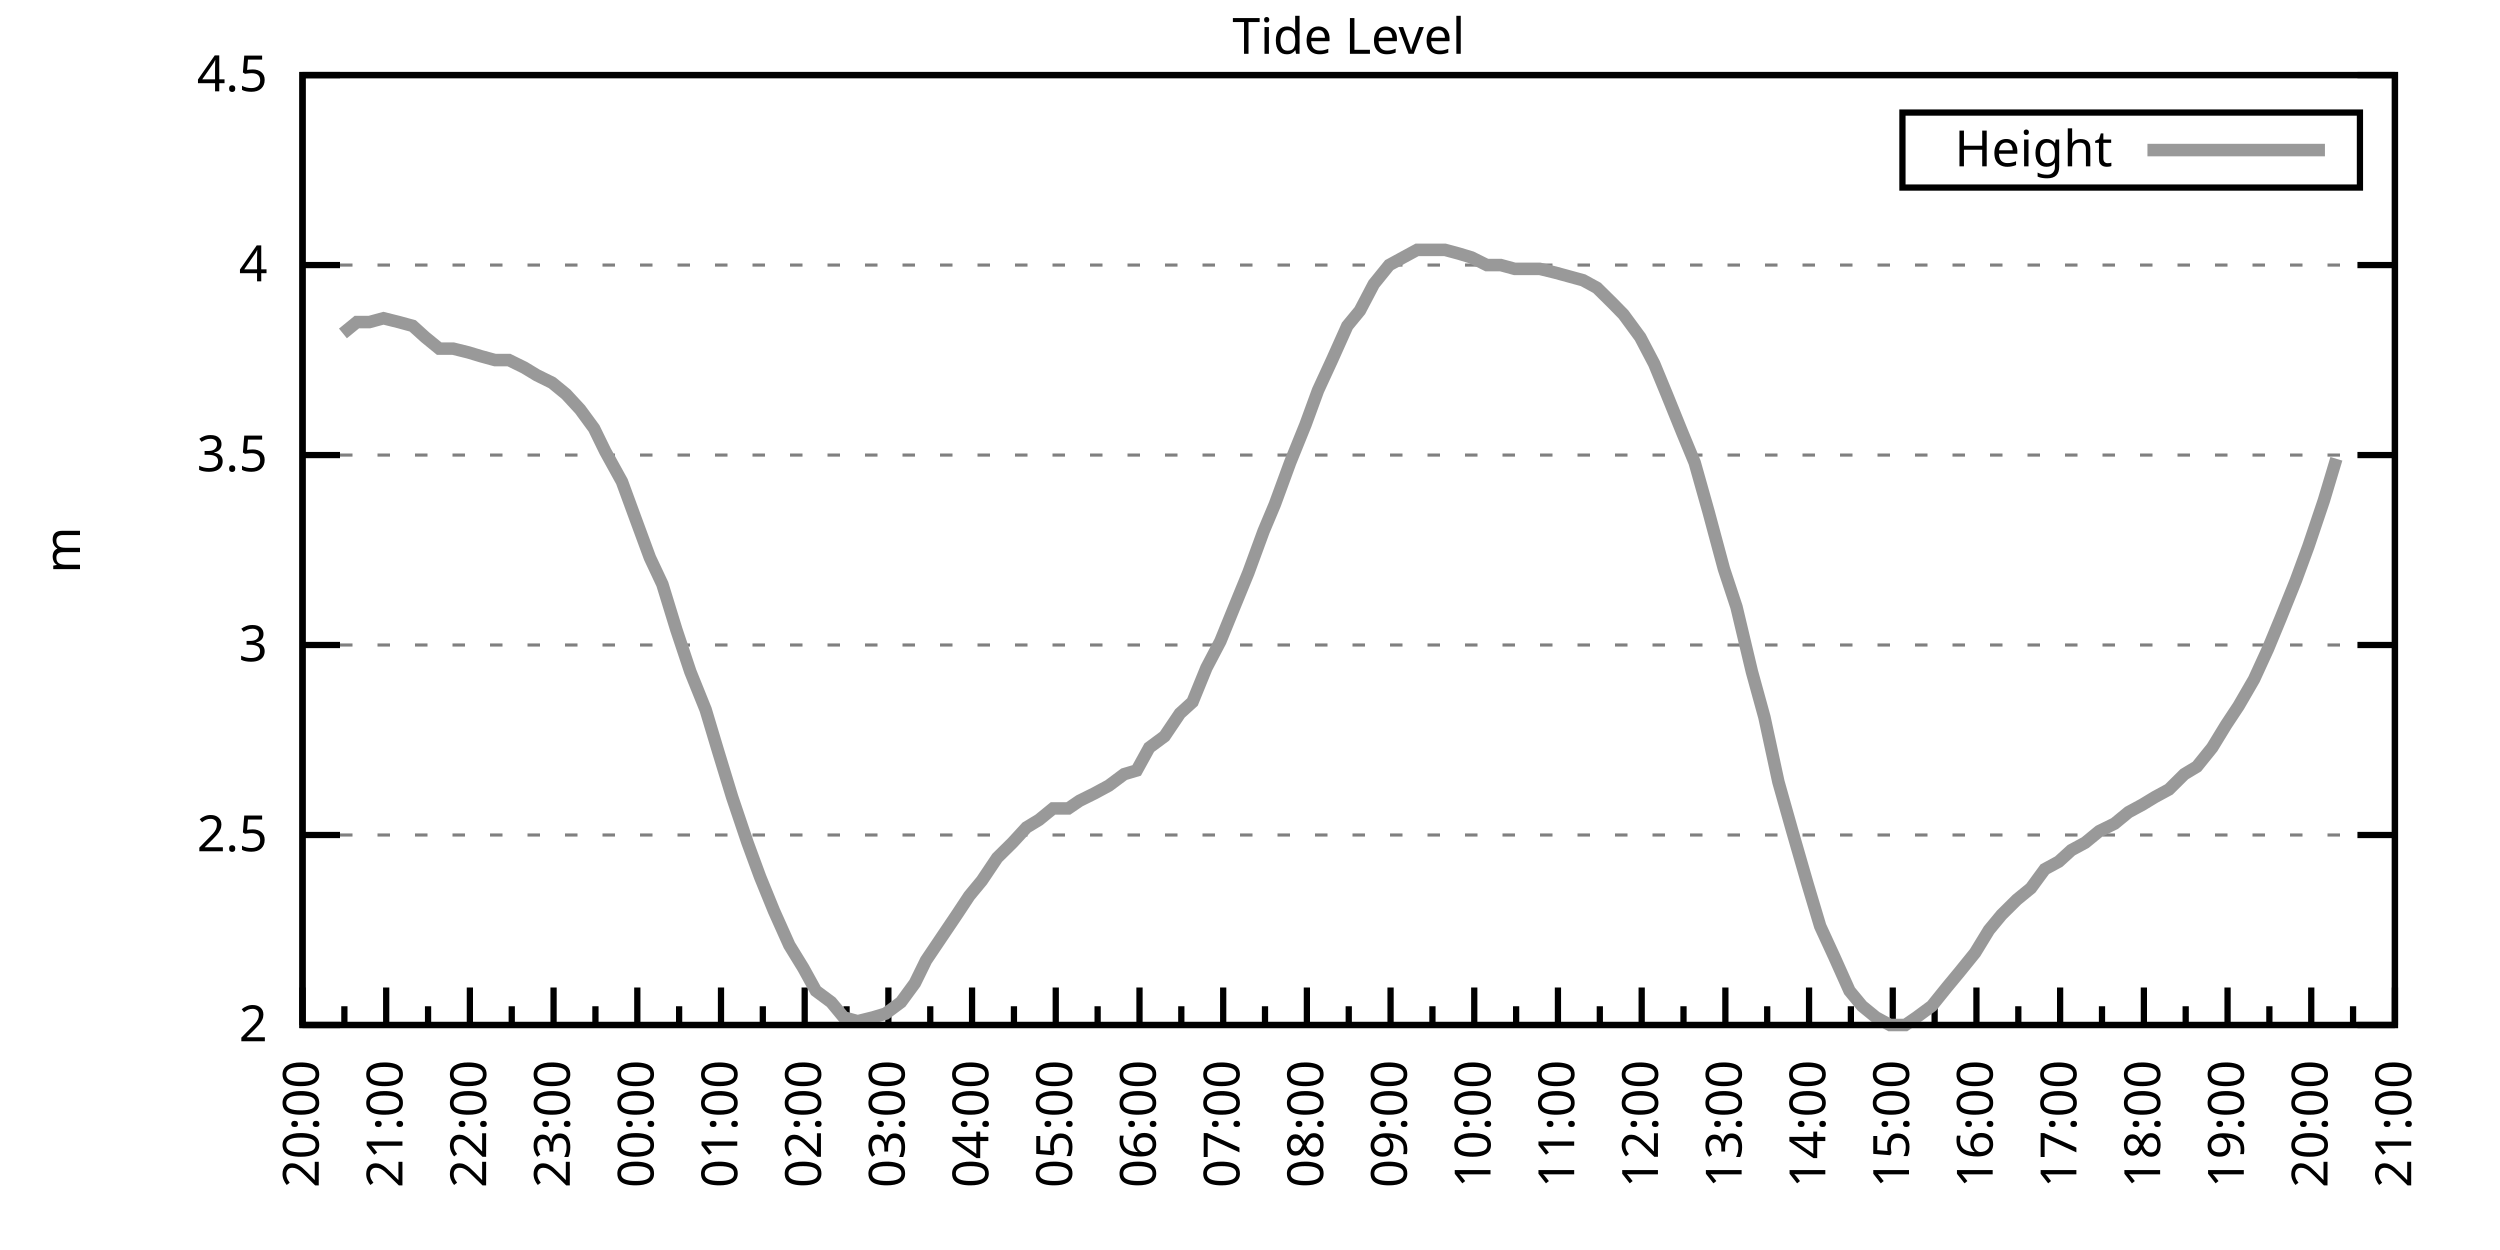
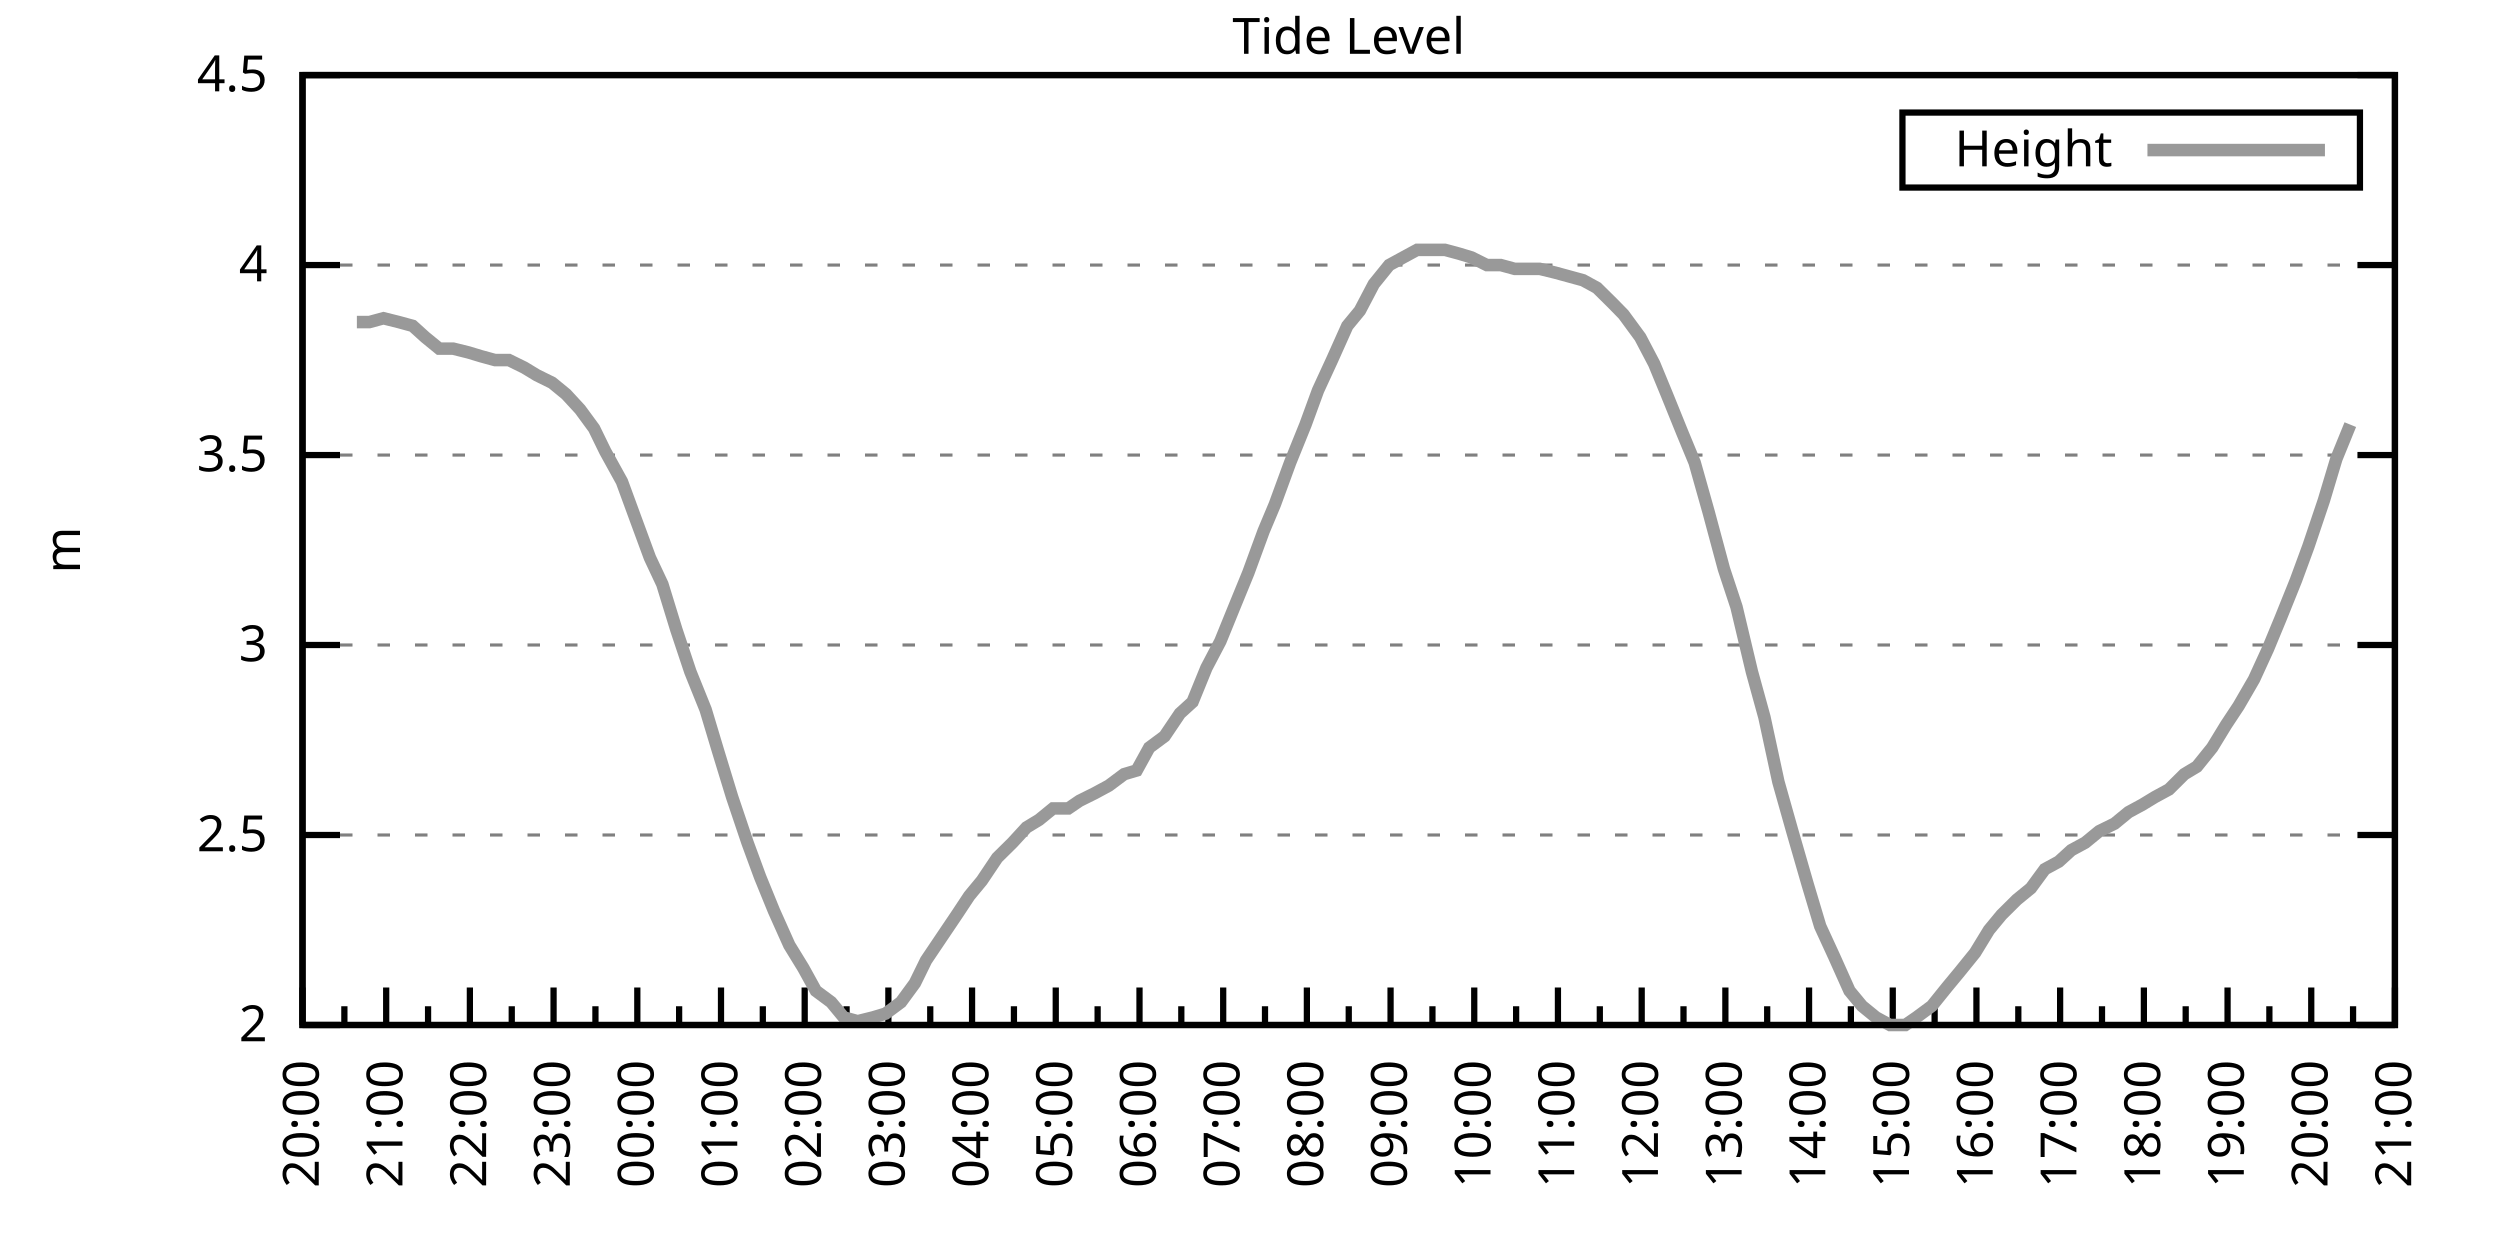
<svg xmlns="http://www.w3.org/2000/svg" xmlns:xlink="http://www.w3.org/1999/xlink" width="400" height="200" viewBox="0 0 400 200">
  <g id="gnuplot_canvas">
    <rect x="0" y="0" width="400" height="200" fill="none" />
    <defs>
      <circle id="gpDot" r="0.5" stroke-width="0.5" stroke="currentColor" />
      <path id="gpPt0" stroke-width="0.333" stroke="currentColor" d="M-1,0 h2 M0,-1 v2" />
      <path id="gpPt1" stroke-width="0.333" stroke="currentColor" d="M-1,-1 L1,1 M1,-1 L-1,1" />
      <path id="gpPt2" stroke-width="0.333" stroke="currentColor" d="M-1,0 L1,0 M0,-1 L0,1 M-1,-1 L1,1 M-1,1 L1,-1" />
      <rect id="gpPt3" stroke-width="0.333" stroke="currentColor" x="-1" y="-1" width="2" height="2" />
      <rect id="gpPt4" stroke-width="0.333" stroke="currentColor" fill="currentColor" x="-1" y="-1" width="2" height="2" />
      <circle id="gpPt5" stroke-width="0.333" stroke="currentColor" cx="0" cy="0" r="1" />
      <use xlink:href="#gpPt5" id="gpPt6" fill="currentColor" stroke="none" />
      <path id="gpPt7" stroke-width="0.333" stroke="currentColor" d="M0,-1.33 L-1.33,0.67 L1.33,0.67 z" />
      <use xlink:href="#gpPt7" id="gpPt8" fill="currentColor" stroke="none" />
      <use xlink:href="#gpPt7" id="gpPt9" stroke="currentColor" transform="rotate(180)" />
      <use xlink:href="#gpPt9" id="gpPt10" fill="currentColor" stroke="none" />
      <use xlink:href="#gpPt3" id="gpPt11" stroke="currentColor" transform="rotate(45)" />
      <use xlink:href="#gpPt11" id="gpPt12" fill="currentColor" stroke="none" />
      <path id="gpPt13" stroke-width="0.333" stroke="currentColor" d="M0,1.330 L1.265,0.411 L0.782,-1.067 L-0.782,-1.076 L-1.265,0.411 z" />
      <use xlink:href="#gpPt13" id="gpPt14" fill="currentColor" stroke="none" />
      <filter id="textbox" filterUnits="objectBoundingBox" x="0" y="0" height="1" width="1">
        <feFlood flood-color="white" flood-opacity="1" result="bgnd" />
        <feComposite in="SourceGraphic" in2="bgnd" operator="atop" />
      </filter>
      <filter id="greybox" filterUnits="objectBoundingBox" x="0" y="0" height="1" width="1">
        <feFlood flood-color="lightgrey" flood-opacity="1" result="grey" />
        <feComposite in="SourceGraphic" in2="grey" operator="atop" />
      </filter>
    </defs>
    <g fill="none" color="white" stroke="currentColor" stroke-width="1.00" stroke-linecap="butt" stroke-linejoin="miter">
</g>
    <g fill="none" color="black" stroke="currentColor" stroke-width="1.00" stroke-linecap="butt" stroke-linejoin="miter">
      <g stroke="none" shape-rendering="crispEdges">
        <polygon fill="rgb(255, 255, 255)" points="48.40,164.00 383.18,164.00 383.18,12.02 48.40,12.02 " />
      </g>
    </g>
    <g fill="none" color="black" stroke="currentColor" stroke-width="1.00" stroke-linecap="butt" stroke-linejoin="miter">
</g>
    <g fill="none" color="black" stroke="black" stroke-width="0.50" stroke-linecap="butt" stroke-linejoin="miter">
</g>
    <g fill="none" color="gray" stroke="currentColor" stroke-width="0.50" stroke-linecap="butt" stroke-linejoin="miter">
      <path stroke="gray" stroke-dasharray="2,4" class="gridline" d="M48.40,164.00 L383.19,164.00  " />
    </g>
    <g fill="none" color="gray" stroke="gray" stroke-width="1.00" stroke-linecap="butt" stroke-linejoin="miter">
</g>
    <g fill="none" color="black" stroke="currentColor" stroke-width="1.00" stroke-linecap="butt" stroke-linejoin="miter">
      <path stroke="black" d="M48.40,164.00 L54.40,164.00 M383.19,164.00 L377.19,164.00  " />
      <g transform="translate(42.80,166.60)" stroke="none" fill="black" font-family="Sans" font-size="8.00" text-anchor="end">
        <text>
          <tspan font-family="Sans"> 2</tspan>
        </text>
      </g>
    </g>
    <g fill="none" color="black" stroke="currentColor" stroke-width="1.00" stroke-linecap="butt" stroke-linejoin="miter">
</g>
    <g fill="none" color="black" stroke="black" stroke-width="0.50" stroke-linecap="butt" stroke-linejoin="miter">
</g>
    <g fill="none" color="gray" stroke="currentColor" stroke-width="0.50" stroke-linecap="butt" stroke-linejoin="miter">
      <path stroke="gray" stroke-dasharray="2,4" class="gridline" d="M48.40,133.60 L383.19,133.60  " />
    </g>
    <g fill="none" color="gray" stroke="gray" stroke-width="1.00" stroke-linecap="butt" stroke-linejoin="miter">
</g>
    <g fill="none" color="black" stroke="currentColor" stroke-width="1.00" stroke-linecap="butt" stroke-linejoin="miter">
      <path stroke="black" d="M48.40,133.60 L54.40,133.60 M383.19,133.60 L377.19,133.60  " />
      <g transform="translate(42.80,136.20)" stroke="none" fill="black" font-family="Sans" font-size="8.00" text-anchor="end">
        <text>
          <tspan font-family="Sans"> 2.5</tspan>
        </text>
      </g>
    </g>
    <g fill="none" color="black" stroke="currentColor" stroke-width="1.00" stroke-linecap="butt" stroke-linejoin="miter">
</g>
    <g fill="none" color="black" stroke="black" stroke-width="0.50" stroke-linecap="butt" stroke-linejoin="miter">
</g>
    <g fill="none" color="gray" stroke="currentColor" stroke-width="0.50" stroke-linecap="butt" stroke-linejoin="miter">
      <path stroke="gray" stroke-dasharray="2,4" class="gridline" d="M48.40,103.20 L383.19,103.20  " />
    </g>
    <g fill="none" color="gray" stroke="gray" stroke-width="1.00" stroke-linecap="butt" stroke-linejoin="miter">
</g>
    <g fill="none" color="black" stroke="currentColor" stroke-width="1.00" stroke-linecap="butt" stroke-linejoin="miter">
      <path stroke="black" d="M48.40,103.20 L54.40,103.20 M383.19,103.20 L377.19,103.20  " />
      <g transform="translate(42.80,105.80)" stroke="none" fill="black" font-family="Sans" font-size="8.00" text-anchor="end">
        <text>
          <tspan font-family="Sans"> 3</tspan>
        </text>
      </g>
    </g>
    <g fill="none" color="black" stroke="currentColor" stroke-width="1.00" stroke-linecap="butt" stroke-linejoin="miter">
</g>
    <g fill="none" color="black" stroke="black" stroke-width="0.50" stroke-linecap="butt" stroke-linejoin="miter">
</g>
    <g fill="none" color="gray" stroke="currentColor" stroke-width="0.50" stroke-linecap="butt" stroke-linejoin="miter">
      <path stroke="gray" stroke-dasharray="2,4" class="gridline" d="M48.40,72.81 L383.19,72.81  " />
    </g>
    <g fill="none" color="gray" stroke="gray" stroke-width="1.00" stroke-linecap="butt" stroke-linejoin="miter">
</g>
    <g fill="none" color="black" stroke="currentColor" stroke-width="1.00" stroke-linecap="butt" stroke-linejoin="miter">
      <path stroke="black" d="M48.40,72.81 L54.40,72.81 M383.19,72.81 L377.19,72.81  " />
      <g transform="translate(42.80,75.41)" stroke="none" fill="black" font-family="Sans" font-size="8.00" text-anchor="end">
        <text>
          <tspan font-family="Sans"> 3.5</tspan>
        </text>
      </g>
    </g>
    <g fill="none" color="black" stroke="currentColor" stroke-width="1.00" stroke-linecap="butt" stroke-linejoin="miter">
</g>
    <g fill="none" color="black" stroke="black" stroke-width="0.50" stroke-linecap="butt" stroke-linejoin="miter">
</g>
    <g fill="none" color="gray" stroke="currentColor" stroke-width="0.50" stroke-linecap="butt" stroke-linejoin="miter">
      <path stroke="gray" stroke-dasharray="2,4" class="gridline" d="M48.40,42.41 L383.19,42.41  " />
    </g>
    <g fill="none" color="gray" stroke="gray" stroke-width="1.00" stroke-linecap="butt" stroke-linejoin="miter">
</g>
    <g fill="none" color="black" stroke="currentColor" stroke-width="1.00" stroke-linecap="butt" stroke-linejoin="miter">
      <path stroke="black" d="M48.40,42.41 L54.40,42.41 M383.19,42.41 L377.19,42.41  " />
      <g transform="translate(42.80,45.01)" stroke="none" fill="black" font-family="Sans" font-size="8.00" text-anchor="end">
        <text>
          <tspan font-family="Sans"> 4</tspan>
        </text>
      </g>
    </g>
    <g fill="none" color="black" stroke="currentColor" stroke-width="1.00" stroke-linecap="butt" stroke-linejoin="miter">
</g>
    <g fill="none" color="black" stroke="black" stroke-width="0.50" stroke-linecap="butt" stroke-linejoin="miter">
</g>
    <g fill="none" color="gray" stroke="currentColor" stroke-width="0.50" stroke-linecap="butt" stroke-linejoin="miter">
      <path stroke="gray" stroke-dasharray="2,4" class="gridline" d="M48.40,12.01 L383.19,12.01  " />
    </g>
    <g fill="none" color="gray" stroke="gray" stroke-width="1.00" stroke-linecap="butt" stroke-linejoin="miter">
</g>
    <g fill="none" color="black" stroke="currentColor" stroke-width="1.00" stroke-linecap="butt" stroke-linejoin="miter">
      <path stroke="black" d="M48.40,12.01 L54.40,12.01 M383.19,12.01 L377.19,12.01  " />
      <g transform="translate(42.80,14.61)" stroke="none" fill="black" font-family="Sans" font-size="8.00" text-anchor="end">
        <text>
          <tspan font-family="Sans"> 4.5</tspan>
        </text>
      </g>
    </g>
    <g fill="none" color="black" stroke="currentColor" stroke-width="1.00" stroke-linecap="butt" stroke-linejoin="miter">
      <path stroke="black" d="M48.40,164.00 L48.40,158.00  " />
      <g transform="translate(51.00,169.60) rotate(270)" stroke="none" fill="black" font-family="Sans" font-size="8.00" text-anchor="end">
        <text>
          <tspan font-family="Sans">20:00</tspan>
        </text>
      </g>
    </g>
    <g fill="none" color="black" stroke="currentColor" stroke-width="1.00" stroke-linecap="butt" stroke-linejoin="miter">
      <path stroke="black" d="M55.10,164.00 L55.10,161.00 M61.79,164.00 L61.79,158.00  " />
      <g transform="translate(64.39,169.60) rotate(270)" stroke="none" fill="black" font-family="Sans" font-size="8.00" text-anchor="end">
        <text>
          <tspan font-family="Sans">21:00</tspan>
        </text>
      </g>
    </g>
    <g fill="none" color="black" stroke="currentColor" stroke-width="1.00" stroke-linecap="butt" stroke-linejoin="miter">
      <path stroke="black" d="M68.49,164.00 L68.49,161.00 M75.18,164.00 L75.18,158.00  " />
      <g transform="translate(77.78,169.60) rotate(270)" stroke="none" fill="black" font-family="Sans" font-size="8.00" text-anchor="end">
        <text>
          <tspan font-family="Sans">22:00</tspan>
        </text>
      </g>
    </g>
    <g fill="none" color="black" stroke="currentColor" stroke-width="1.00" stroke-linecap="butt" stroke-linejoin="miter">
      <path stroke="black" d="M81.88,164.00 L81.88,161.00 M88.57,164.00 L88.57,158.00  " />
      <g transform="translate(91.17,169.60) rotate(270)" stroke="none" fill="black" font-family="Sans" font-size="8.00" text-anchor="end">
        <text>
          <tspan font-family="Sans">23:00</tspan>
        </text>
      </g>
    </g>
    <g fill="none" color="black" stroke="currentColor" stroke-width="1.00" stroke-linecap="butt" stroke-linejoin="miter">
      <path stroke="black" d="M95.27,164.00 L95.27,161.00 M101.97,164.00 L101.97,158.00  " />
      <g transform="translate(104.57,169.60) rotate(270)" stroke="none" fill="black" font-family="Sans" font-size="8.00" text-anchor="end">
        <text>
          <tspan font-family="Sans">00:00</tspan>
        </text>
      </g>
    </g>
    <g fill="none" color="black" stroke="currentColor" stroke-width="1.00" stroke-linecap="butt" stroke-linejoin="miter">
      <path stroke="black" d="M108.66,164.00 L108.66,161.00 M115.36,164.00 L115.36,158.00  " />
      <g transform="translate(117.96,169.60) rotate(270)" stroke="none" fill="black" font-family="Sans" font-size="8.00" text-anchor="end">
        <text>
          <tspan font-family="Sans">01:00</tspan>
        </text>
      </g>
    </g>
    <g fill="none" color="black" stroke="currentColor" stroke-width="1.00" stroke-linecap="butt" stroke-linejoin="miter">
      <path stroke="black" d="M122.05,164.00 L122.05,161.00 M128.75,164.00 L128.75,158.00  " />
      <g transform="translate(131.35,169.60) rotate(270)" stroke="none" fill="black" font-family="Sans" font-size="8.00" text-anchor="end">
        <text>
          <tspan font-family="Sans">02:00</tspan>
        </text>
      </g>
    </g>
    <g fill="none" color="black" stroke="currentColor" stroke-width="1.00" stroke-linecap="butt" stroke-linejoin="miter">
      <path stroke="black" d="M135.45,164.00 L135.45,161.00 M142.14,164.00 L142.14,158.00  " />
      <g transform="translate(144.74,169.60) rotate(270)" stroke="none" fill="black" font-family="Sans" font-size="8.00" text-anchor="end">
        <text>
          <tspan font-family="Sans">03:00</tspan>
        </text>
      </g>
    </g>
    <g fill="none" color="black" stroke="currentColor" stroke-width="1.00" stroke-linecap="butt" stroke-linejoin="miter">
      <path stroke="black" d="M148.84,164.00 L148.84,161.00 M155.53,164.00 L155.53,158.00  " />
      <g transform="translate(158.13,169.60) rotate(270)" stroke="none" fill="black" font-family="Sans" font-size="8.00" text-anchor="end">
        <text>
          <tspan font-family="Sans">04:00</tspan>
        </text>
      </g>
    </g>
    <g fill="none" color="black" stroke="currentColor" stroke-width="1.00" stroke-linecap="butt" stroke-linejoin="miter">
      <path stroke="black" d="M162.23,164.00 L162.23,161.00 M168.92,164.00 L168.92,158.00  " />
      <g transform="translate(171.52,169.60) rotate(270)" stroke="none" fill="black" font-family="Sans" font-size="8.00" text-anchor="end">
        <text>
          <tspan font-family="Sans">05:00</tspan>
        </text>
      </g>
    </g>
    <g fill="none" color="black" stroke="currentColor" stroke-width="1.00" stroke-linecap="butt" stroke-linejoin="miter">
      <path stroke="black" d="M175.62,164.00 L175.62,161.00 M182.32,164.00 L182.32,158.00  " />
      <g transform="translate(184.92,169.60) rotate(270)" stroke="none" fill="black" font-family="Sans" font-size="8.00" text-anchor="end">
        <text>
          <tspan font-family="Sans">06:00</tspan>
        </text>
      </g>
    </g>
    <g fill="none" color="black" stroke="currentColor" stroke-width="1.00" stroke-linecap="butt" stroke-linejoin="miter">
      <path stroke="black" d="M189.01,164.00 L189.01,161.00 M195.71,164.00 L195.71,158.00  " />
      <g transform="translate(198.31,169.60) rotate(270)" stroke="none" fill="black" font-family="Sans" font-size="8.00" text-anchor="end">
        <text>
          <tspan font-family="Sans">07:00</tspan>
        </text>
      </g>
    </g>
    <g fill="none" color="black" stroke="currentColor" stroke-width="1.00" stroke-linecap="butt" stroke-linejoin="miter">
      <path stroke="black" d="M202.40,164.00 L202.40,161.00 M209.10,164.00 L209.10,158.00  " />
      <g transform="translate(211.70,169.60) rotate(270)" stroke="none" fill="black" font-family="Sans" font-size="8.00" text-anchor="end">
        <text>
          <tspan font-family="Sans">08:00</tspan>
        </text>
      </g>
    </g>
    <g fill="none" color="black" stroke="currentColor" stroke-width="1.00" stroke-linecap="butt" stroke-linejoin="miter">
      <path stroke="black" d="M215.80,164.00 L215.80,161.00 M222.49,164.00 L222.49,158.00  " />
      <g transform="translate(225.09,169.60) rotate(270)" stroke="none" fill="black" font-family="Sans" font-size="8.00" text-anchor="end">
        <text>
          <tspan font-family="Sans">09:00</tspan>
        </text>
      </g>
    </g>
    <g fill="none" color="black" stroke="currentColor" stroke-width="1.00" stroke-linecap="butt" stroke-linejoin="miter">
      <path stroke="black" d="M229.19,164.00 L229.19,161.00 M235.88,164.00 L235.88,158.00  " />
      <g transform="translate(238.48,169.60) rotate(270)" stroke="none" fill="black" font-family="Sans" font-size="8.00" text-anchor="end">
        <text>
          <tspan font-family="Sans">10:00</tspan>
        </text>
      </g>
    </g>
    <g fill="none" color="black" stroke="currentColor" stroke-width="1.00" stroke-linecap="butt" stroke-linejoin="miter">
      <path stroke="black" d="M242.58,164.00 L242.58,161.00 M249.27,164.00 L249.27,158.00  " />
      <g transform="translate(251.87,169.60) rotate(270)" stroke="none" fill="black" font-family="Sans" font-size="8.00" text-anchor="end">
        <text>
          <tspan font-family="Sans">11:00</tspan>
        </text>
      </g>
    </g>
    <g fill="none" color="black" stroke="currentColor" stroke-width="1.00" stroke-linecap="butt" stroke-linejoin="miter">
      <path stroke="black" d="M255.97,164.00 L255.97,161.00 M262.67,164.00 L262.67,158.00  " />
      <g transform="translate(265.27,169.60) rotate(270)" stroke="none" fill="black" font-family="Sans" font-size="8.00" text-anchor="end">
        <text>
          <tspan font-family="Sans">12:00</tspan>
        </text>
      </g>
    </g>
    <g fill="none" color="black" stroke="currentColor" stroke-width="1.00" stroke-linecap="butt" stroke-linejoin="miter">
      <path stroke="black" d="M269.36,164.00 L269.36,161.00 M276.06,164.00 L276.06,158.00  " />
      <g transform="translate(278.66,169.60) rotate(270)" stroke="none" fill="black" font-family="Sans" font-size="8.00" text-anchor="end">
        <text>
          <tspan font-family="Sans">13:00</tspan>
        </text>
      </g>
    </g>
    <g fill="none" color="black" stroke="currentColor" stroke-width="1.00" stroke-linecap="butt" stroke-linejoin="miter">
      <path stroke="black" d="M282.75,164.00 L282.75,161.00 M289.45,164.00 L289.45,158.00  " />
      <g transform="translate(292.05,169.60) rotate(270)" stroke="none" fill="black" font-family="Sans" font-size="8.00" text-anchor="end">
        <text>
          <tspan font-family="Sans">14:00</tspan>
        </text>
      </g>
    </g>
    <g fill="none" color="black" stroke="currentColor" stroke-width="1.00" stroke-linecap="butt" stroke-linejoin="miter">
      <path stroke="black" d="M296.14,164.00 L296.14,161.00 M302.84,164.00 L302.84,158.00  " />
      <g transform="translate(305.44,169.60) rotate(270)" stroke="none" fill="black" font-family="Sans" font-size="8.00" text-anchor="end">
        <text>
          <tspan font-family="Sans">15:00</tspan>
        </text>
      </g>
    </g>
    <g fill="none" color="black" stroke="currentColor" stroke-width="1.00" stroke-linecap="butt" stroke-linejoin="miter">
      <path stroke="black" d="M309.54,164.00 L309.54,161.00 M316.23,164.00 L316.23,158.00  " />
      <g transform="translate(318.83,169.60) rotate(270)" stroke="none" fill="black" font-family="Sans" font-size="8.00" text-anchor="end">
        <text>
          <tspan font-family="Sans">16:00</tspan>
        </text>
      </g>
    </g>
    <g fill="none" color="black" stroke="currentColor" stroke-width="1.00" stroke-linecap="butt" stroke-linejoin="miter">
      <path stroke="black" d="M322.93,164.00 L322.93,161.00 M329.62,164.00 L329.62,158.00  " />
      <g transform="translate(332.22,169.60) rotate(270)" stroke="none" fill="black" font-family="Sans" font-size="8.00" text-anchor="end">
        <text>
          <tspan font-family="Sans">17:00</tspan>
        </text>
      </g>
    </g>
    <g fill="none" color="black" stroke="currentColor" stroke-width="1.00" stroke-linecap="butt" stroke-linejoin="miter">
      <path stroke="black" d="M336.32,164.00 L336.32,161.00 M343.02,164.00 L343.02,158.00  " />
      <g transform="translate(345.62,169.60) rotate(270)" stroke="none" fill="black" font-family="Sans" font-size="8.00" text-anchor="end">
        <text>
          <tspan font-family="Sans">18:00</tspan>
        </text>
      </g>
    </g>
    <g fill="none" color="black" stroke="currentColor" stroke-width="1.00" stroke-linecap="butt" stroke-linejoin="miter">
      <path stroke="black" d="M349.71,164.00 L349.71,161.00 M356.41,164.00 L356.41,158.00  " />
      <g transform="translate(359.01,169.60) rotate(270)" stroke="none" fill="black" font-family="Sans" font-size="8.00" text-anchor="end">
        <text>
          <tspan font-family="Sans">19:00</tspan>
        </text>
      </g>
    </g>
    <g fill="none" color="black" stroke="currentColor" stroke-width="1.00" stroke-linecap="butt" stroke-linejoin="miter">
      <path stroke="black" d="M363.10,164.00 L363.10,161.00 M369.80,164.00 L369.80,158.00  " />
      <g transform="translate(372.40,169.60) rotate(270)" stroke="none" fill="black" font-family="Sans" font-size="8.00" text-anchor="end">
        <text>
          <tspan font-family="Sans">20:00</tspan>
        </text>
      </g>
    </g>
    <g fill="none" color="black" stroke="currentColor" stroke-width="1.00" stroke-linecap="butt" stroke-linejoin="miter">
      <path stroke="black" d="M376.49,164.00 L376.49,161.00 M383.19,164.00 L383.19,158.00  " />
      <g transform="translate(385.79,169.60) rotate(270)" stroke="none" fill="black" font-family="Sans" font-size="8.00" text-anchor="end">
        <text>
          <tspan font-family="Sans">21:00</tspan>
        </text>
      </g>
    </g>
    <g fill="none" color="black" stroke="currentColor" stroke-width="1.00" stroke-linecap="butt" stroke-linejoin="miter">
</g>
    <g fill="none" color="black" stroke="currentColor" stroke-width="1.00" stroke-linecap="butt" stroke-linejoin="miter">
      <path stroke="black" d="M48.40,12.01 L48.40,164.00 L383.19,164.00 L383.19,12.01 L48.40,12.01 Z  " />
    </g>
    <g fill="none" color="black" stroke="currentColor" stroke-width="1.00" stroke-linecap="butt" stroke-linejoin="miter">
      <g transform="translate(12.80,88.01) rotate(270)" stroke="none" fill="black" font-family="Sans" font-size="8.00" text-anchor="middle">
        <text>
          <tspan font-family="Sans">m</tspan>
        </text>
      </g>
    </g>
    <g fill="none" color="black" stroke="currentColor" stroke-width="1.00" stroke-linecap="butt" stroke-linejoin="miter">
</g>
    <g fill="none" color="black" stroke="currentColor" stroke-width="1.00" stroke-linecap="butt" stroke-linejoin="miter">
      <path stroke="black" d="M304.39,30.01 L304.39,18.01 L377.59,18.01 L377.59,30.01 L304.39,30.01 Z  " />
    </g>
    <g id="Tide_level_plot_1">
      <g fill="none" color="white" stroke="black" stroke-width="2.00" stroke-linecap="butt" stroke-linejoin="miter">
</g>
      <g fill="none" color="black" stroke="currentColor" stroke-width="2.00" stroke-linecap="butt" stroke-linejoin="miter">
        <g transform="translate(337.99,26.61)" stroke="none" fill="black" font-family="Sans" font-size="8.00" text-anchor="end">
          <text>
            <tspan font-family="Sans">Height</tspan>
          </text>
        </g>
      </g>
      <g fill="none" color="black" stroke="currentColor" stroke-width="2.00" stroke-linecap="butt" stroke-linejoin="miter">
-         <path stroke="rgb(153, 153, 153)" d="M343.59,24.01 L371.99,24.01 M54.87,53.35 L57.10,51.53 L59.11,51.53 L61.35,50.92 L63.80,51.53 L66.03,52.14   L68.04,53.96 L70.27,55.78 L72.50,55.78 L74.96,56.39 L76.97,57.00 L79.20,57.61 L81.43,57.61 L83.89,58.82   L85.90,60.04 L88.35,61.25 L90.58,63.08 L92.82,65.51 L95.05,68.55 L96.83,72.20 L99.51,77.06 L101.74,83.14   L103.98,89.22 L105.98,93.48 L108.22,100.77 L110.45,107.46 L112.90,113.54 L114.91,120.23 L117.14,127.52 L119.60,134.82   L121.61,140.29 L123.84,145.76 L126.29,151.23 L128.53,154.88 L130.54,158.53 L132.99,160.35 L135.00,162.78 L137.23,163.39   L139.69,162.78 L141.69,162.18 L144.15,160.35 L146.38,157.31 L148.17,153.66 L150.62,150.02 L153.08,146.37 L155.09,143.33   L157.10,140.90 L159.55,137.25 L162.01,134.82 L164.24,132.39 L166.25,131.17 L168.48,129.35 L170.93,129.35 L172.72,128.13   L175.17,126.91 L177.41,125.70 L179.86,123.87 L181.87,123.27 L183.88,119.62 L186.33,117.80 L188.79,114.15 L190.80,112.32   L193.03,106.85 L195.26,102.60 L197.49,97.12 L199.73,91.65 L202.18,84.97 L203.97,80.71 L206.42,74.02 L208.88,67.94   L210.88,62.47 L213.12,57.61 L215.57,52.14 L217.58,49.70 L219.81,45.45 L222.27,42.41 L224.50,41.19 L226.73,39.98   L228.74,39.98 L231.20,39.98 L233.43,40.58 L235.44,41.19 L237.89,42.41 L240.12,42.41 L242.36,43.02 L244.36,43.02   L246.37,43.02 L248.83,43.62 L251.06,44.23 L253.29,44.84 L255.52,46.06 L257.98,48.49 L259.76,50.31 L262.44,53.96   L264.67,58.21 L266.68,63.08 L269.14,69.16 L271.15,74.02 L273.38,81.93 L275.83,91.04 L277.84,97.12 L280.30,107.46   L282.31,114.76 L284.54,125.09 L286.77,132.99 L289.23,141.51 L291.23,148.19 L293.47,153.06 L295.92,158.53 L297.93,160.96   L300.16,162.78 L302.39,164.00 L304.85,164.00 L306.63,162.78 L309.09,160.96 L311.54,157.92 L313.55,155.49 L316.01,152.45   L318.24,148.80 L320.25,146.37 L322.70,143.94 L324.94,142.11 L327.17,139.07 L329.40,137.86 L331.41,136.03 L333.64,134.82   L335.87,132.99 L338.33,131.78 L340.56,129.95 L342.79,128.74 L344.80,127.52 L347.03,126.31 L349.49,123.87 L351.50,122.66   L353.95,119.62 L356.18,115.97 L358.19,112.93 L360.65,108.68 L362.88,103.81 L364.89,98.95 L367.34,92.87 L369.35,87.40   L371.81,80.10 L373.82,73.41  " />
+         <path stroke="rgb(153, 153, 153)" d="M343.59,24.01 L371.99,24.01 M57.10,51.53 L59.11,51.53 L61.35,50.92 L63.80,51.53 L66.03,52.14 L68.04,53.96   L70.27,55.78 L72.50,55.78 L74.96,56.39 L76.97,57.00 L79.20,57.61 L81.43,57.61 L83.89,58.82 L85.90,60.04   L88.35,61.25 L90.58,63.08 L92.82,65.51 L95.05,68.55 L96.83,72.20 L99.51,77.06 L101.74,83.14 L103.98,89.22   L105.98,93.48 L108.22,100.77 L110.45,107.46 L112.90,113.54 L114.91,120.23 L117.14,127.52 L119.60,134.82 L121.61,140.29   L123.84,145.76 L126.29,151.23 L128.53,154.88 L130.54,158.53 L132.99,160.35 L135.00,162.78 L137.23,163.39 L139.69,162.78   L141.69,162.18 L144.15,160.35 L146.38,157.31 L148.17,153.66 L150.62,150.02 L153.08,146.37 L155.09,143.33 L157.10,140.90   L159.55,137.25 L162.01,134.82 L164.24,132.39 L166.25,131.17 L168.48,129.35 L170.93,129.35 L172.72,128.13 L175.17,126.91   L177.41,125.70 L179.86,123.87 L181.87,123.27 L183.88,119.62 L186.33,117.80 L188.79,114.15 L190.80,112.32 L193.03,106.85   L195.26,102.60 L197.49,97.12 L199.73,91.65 L202.18,84.97 L203.97,80.71 L206.42,74.02 L208.88,67.94 L210.88,62.47   L213.12,57.61 L215.57,52.14 L217.58,49.70 L219.81,45.45 L222.27,42.41 L224.50,41.19 L226.73,39.98 L228.74,39.98   L231.20,39.98 L233.43,40.58 L235.44,41.19 L237.89,42.41 L240.12,42.41 L242.36,43.02 L244.36,43.02 L246.37,43.02   L248.83,43.62 L251.06,44.23 L253.29,44.84 L255.52,46.06 L257.98,48.49 L259.76,50.31 L262.44,53.96 L264.67,58.21   L266.68,63.08 L269.14,69.16 L271.15,74.02 L273.38,81.93 L275.83,91.04 L277.84,97.12 L280.30,107.46 L282.31,114.76   L284.54,125.09 L286.77,132.99 L289.23,141.51 L291.23,148.19 L293.47,153.06 L295.92,158.53 L297.93,160.96 L300.16,162.78   L302.39,164.00 L304.85,164.00 L306.63,162.78 L309.09,160.96 L311.54,157.92 L313.55,155.49 L316.01,152.45 L318.24,148.80   L320.25,146.37 L322.70,143.94 L324.94,142.11 L327.17,139.07 L329.40,137.86 L331.41,136.03 L333.64,134.82 L335.87,132.99   L338.33,131.78 L340.56,129.95 L342.79,128.74 L344.80,127.52 L347.03,126.31 L349.49,123.87 L351.50,122.66 L353.95,119.62   L356.18,115.97 L358.19,112.93 L360.65,108.68 L362.88,103.81 L364.89,98.95 L367.34,92.87 L369.35,87.40 L371.81,80.10   L373.82,73.41 L376.05,67.94  " />
      </g>
    </g>
    <g fill="none" color="black" stroke="currentColor" stroke-width="2.00" stroke-linecap="butt" stroke-linejoin="miter">
</g>
    <g fill="none" color="black" stroke="black" stroke-width="1.00" stroke-linecap="butt" stroke-linejoin="miter">
</g>
    <g fill="none" color="black" stroke="currentColor" stroke-width="1.00" stroke-linecap="butt" stroke-linejoin="miter">
      <path stroke="black" d="M48.40,12.01 L48.40,164.00 L383.19,164.00 L383.19,12.01 L48.40,12.01 Z  " />
    </g>
    <g fill="none" color="black" stroke="currentColor" stroke-width="1.00" stroke-linecap="butt" stroke-linejoin="miter">
      <g transform="translate(215.79,8.61)" stroke="none" fill="black" font-family="Sans" font-size="8.00" text-anchor="middle">
        <text>
          <tspan font-family="Sans">Tide Level</tspan>
        </text>
      </g>
    </g>
    <g fill="none" color="black" stroke="currentColor" stroke-width="1.00" stroke-linecap="butt" stroke-linejoin="miter">
</g>
  </g>
</svg>
